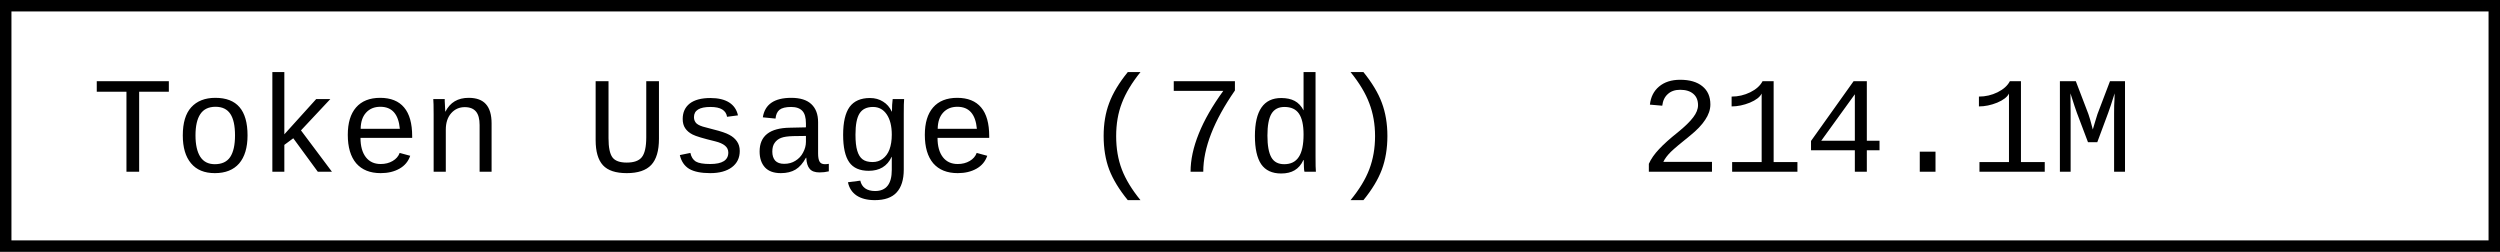
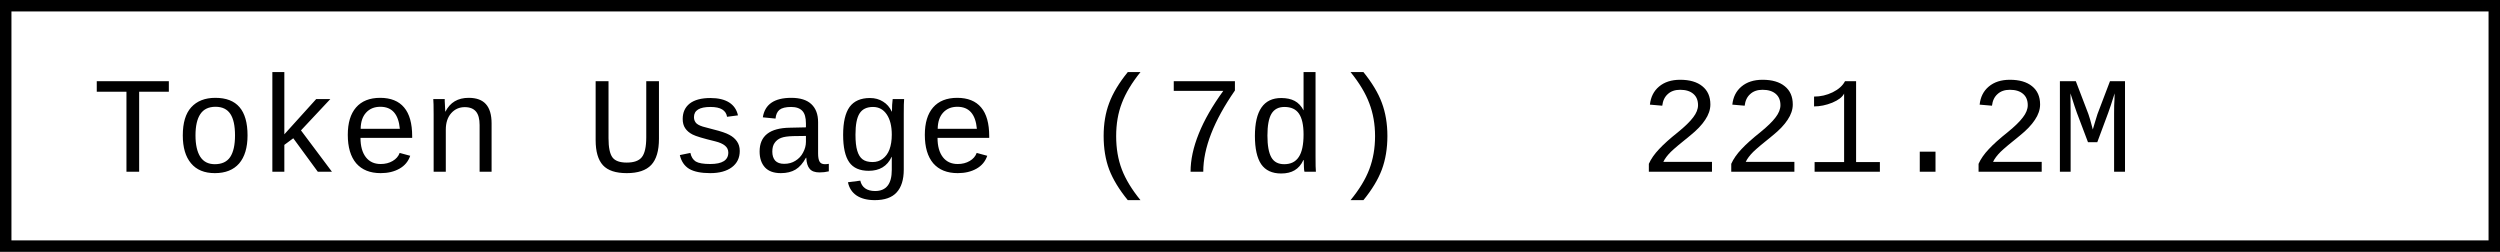
- <svg xmlns="http://www.w3.org/2000/svg" width="218.4" height="22" role="img" aria-label="Token Usage (7d): 214.1M">
+ <svg xmlns="http://www.w3.org/2000/svg" width="218.4" height="22" role="img" aria-label="Token Usage (7d): 221.2M">
  <rect x="0.5" y="0.5" width="217.4" height="21" fill="#fff" stroke="#000" stroke-width="1" />
  <g font-family="'Consolas','Monaco','Courier New',monospace" font-size="12" fill="#000">
    <text x="8" y="15">Token Usage (7d)</text>
-     <text x="143.2" y="15">214.1M</text>
+     <text x="143.2" y="15">221.2M</text>
  </g>
</svg>
